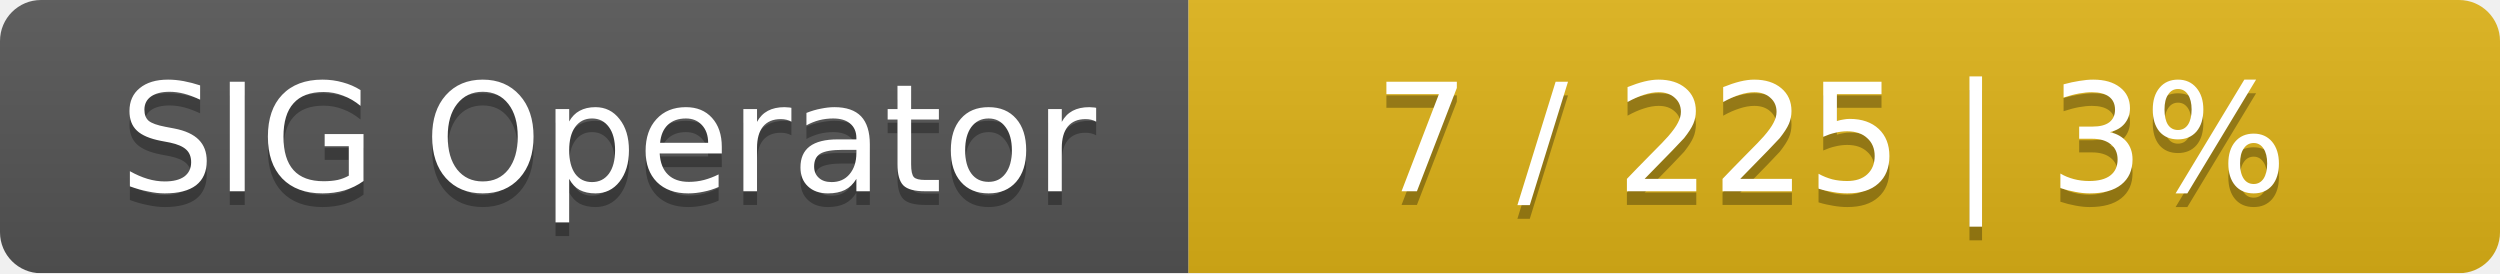
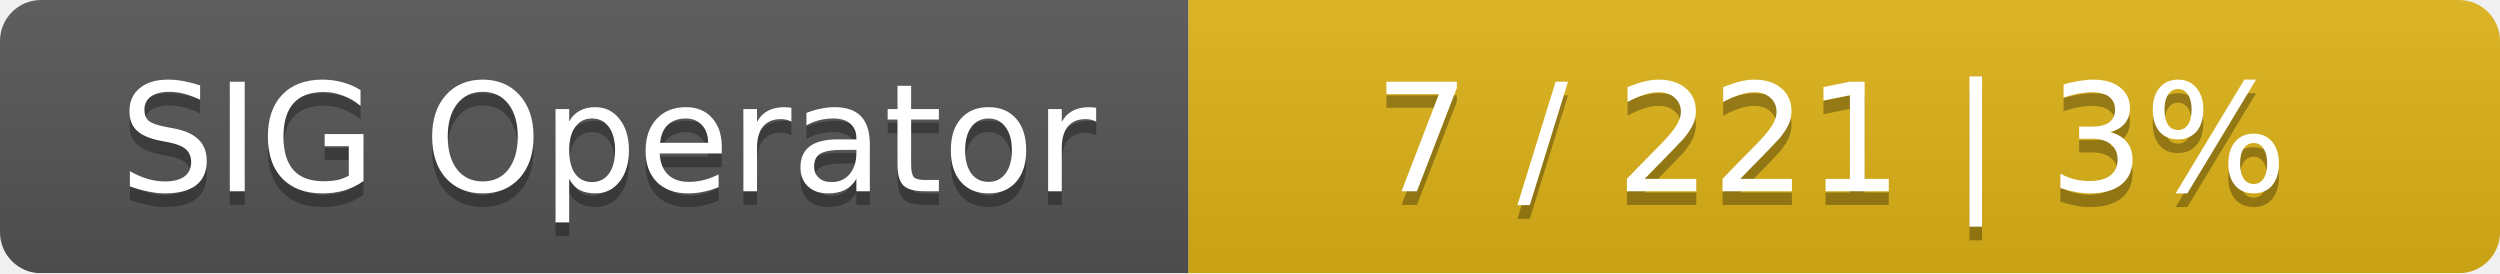
<svg xmlns="http://www.w3.org/2000/svg" width="183" height="20">
  <linearGradient id="smooth" x2="0" y2="100%">
    <stop offset="0" stop-color="#bbb" stop-opacity=".1" />
    <stop offset="1" stop-opacity=".1" />
  </linearGradient>
  <mask id="round">
    <rect width="183" height="20" rx="3" fill="#fff" />
  </mask>
  <g mask="url(#round)">
    <rect width="87" height="20" fill="#555" />
    <rect x="87" width="96" height="20" fill="#dfb317" />
    <rect width="183" height="20" fill="url(#smooth)" />
  </g>
  <g fill="#fff" text-anchor="middle" font-family="DejaVu Sans,Verdana,Geneva,sans-serif" font-size="11">
    <text x="44.5" y="15" fill="#010101" fill-opacity=".3">SIG Operator</text>
    <text x="44.5" y="14">SIG Operator</text>
-     <text x="134" y="15" fill="#010101" fill-opacity=".3">7 / 225    |    3%</text>
-     <text x="134" y="14">7 / 225    |    3%</text>
+     <text x="134" y="15" fill="#010101" fill-opacity=".3">7 / 221    |    3%</text>
+     <text x="134" y="14">7 / 221    |    3%</text>
  </g>
</svg>
